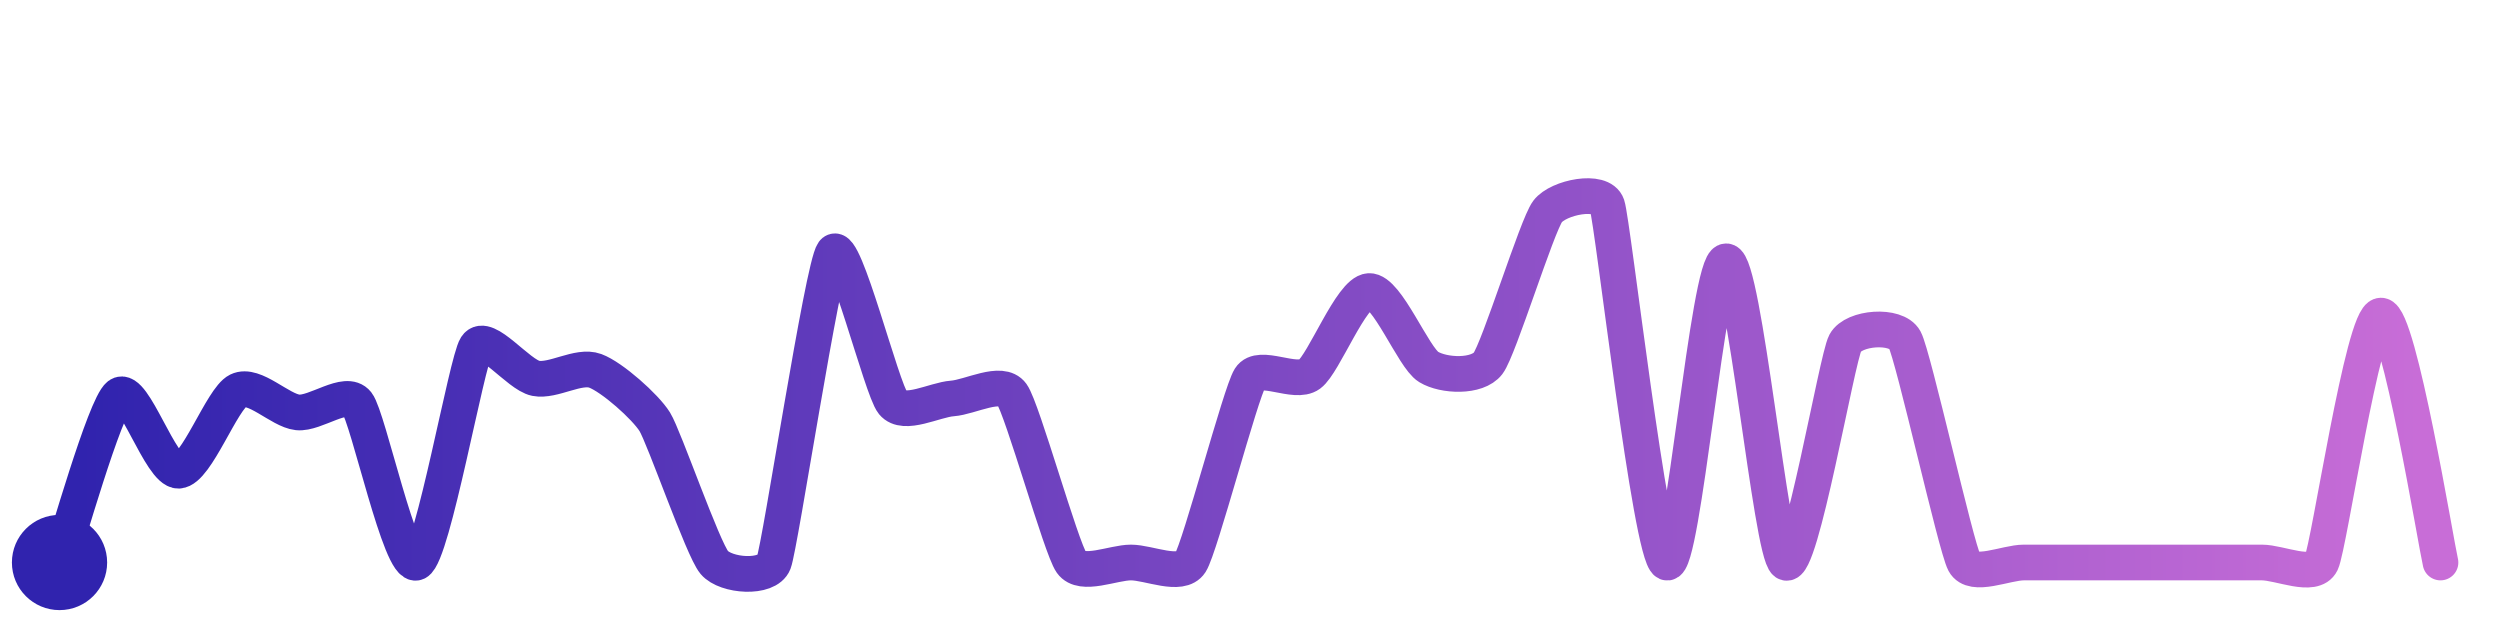
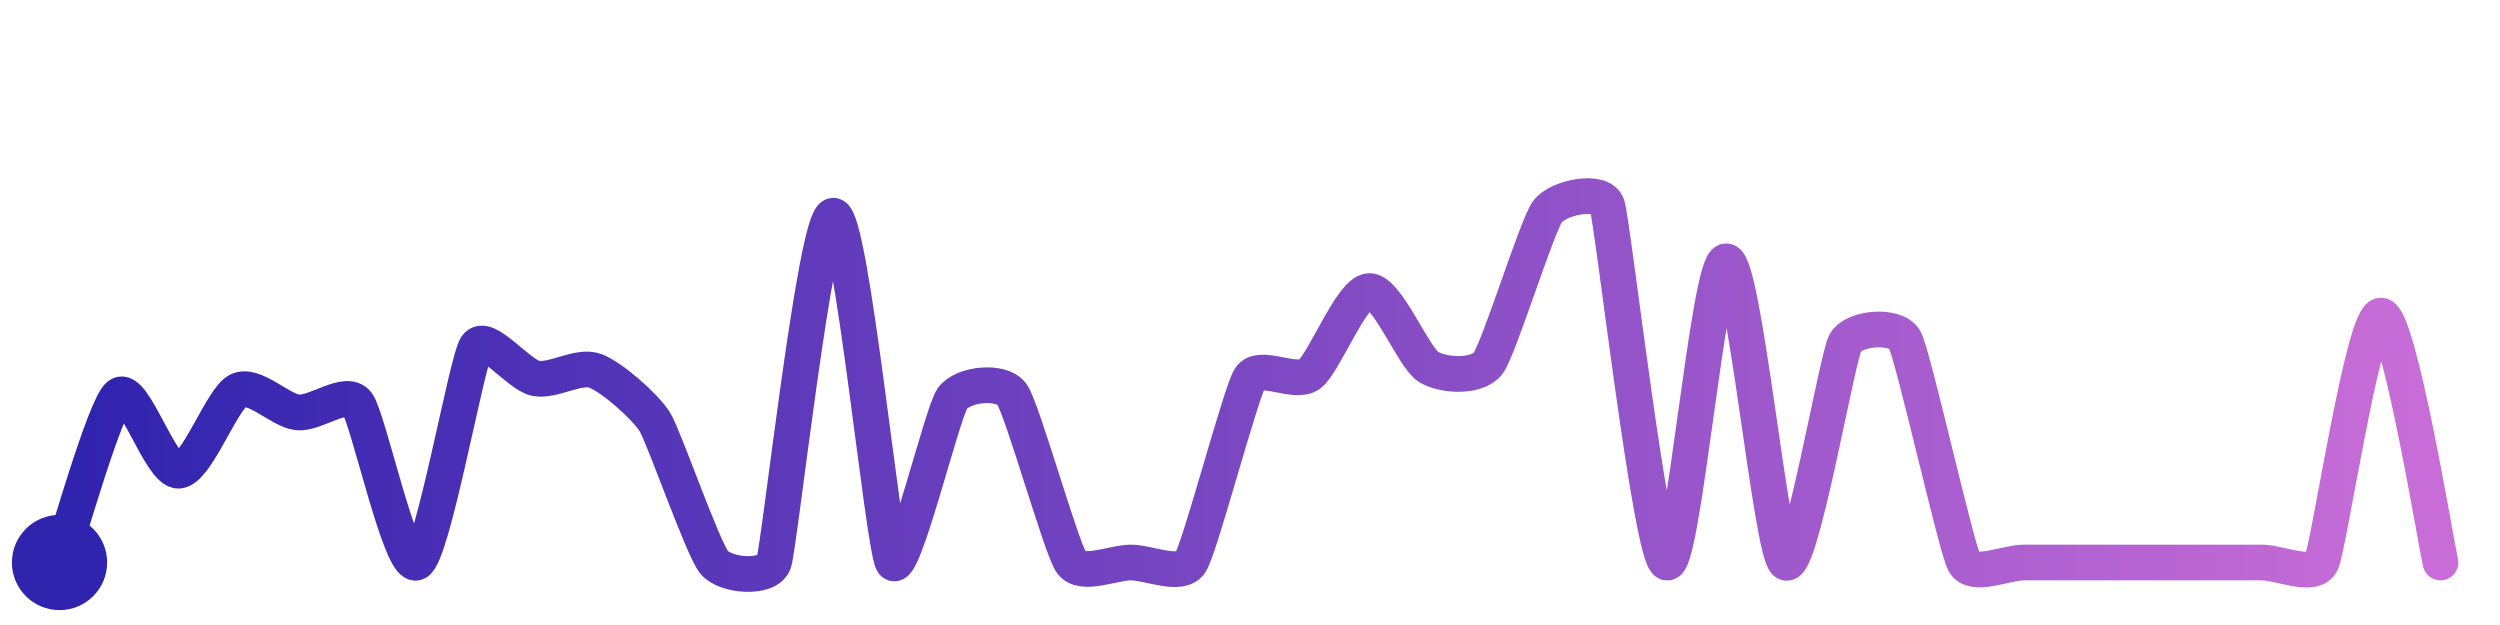
<svg xmlns="http://www.w3.org/2000/svg" width="200" height="50" viewBox="0 0 210 50">
  <defs>
    <linearGradient id="stroke" x1="0%" y1="0%" x2="100%" y2="0%">
      <stop stop-color="#3023AE" offset="0%" />
      <stop stop-color="#C86DD7" offset="100%" />
    </linearGradient>
  </defs>
-   <path stroke="url(#stroke)" stroke-width="3" stroke-linejoin="round" stroke-linecap="round" d="M5.00 46 C 5.50 44.59, 8.81 32.86, 10.00 31.95 S 13.50 38.35, 15.00 38.29 S 18.65 32.22, 20.00 31.56 S 23.51 33.23, 25.00 33.39 S 29.07 31.44, 30.00 32.62 S 33.65 46.64, 35.00 46.00 S 39.19 29.13, 40.00 27.87 S 43.53 30.24, 45.00 30.53 S 48.59 29.38, 50.00 29.90 S 54.21 32.91, 55.00 34.18 S 59.03 44.85, 60.00 46.00 S 64.46 47.40, 65.00 46.00 S 69.10 21.15, 70.00 19.94 S 74.05 31.43, 75.00 32.59 S 78.50 32.33, 80.00 32.22 S 84.12 30.65, 85.00 31.87 S 89.13 44.78, 90.00 46.00 S 93.50 46.00, 95.00 46.00 S 99.19 47.26, 100.00 46.00 S 104.20 31.78, 105.00 30.51 S 108.79 31.08, 110.00 30.19 S 113.50 23.29, 115.00 23.20 S 118.72 28.79, 120.00 29.57 S 124.09 30.46, 125.00 29.27 S 129.10 17.70, 130.00 16.51 S 134.52 14.58, 135.00 16.00 S 138.64 45.36, 140.00 46.00 S 143.50 20.70, 145.00 20.70 S 148.76 45.15, 150.00 46.00 S 154.29 28.88, 155.00 27.56 S 159.28 25.97, 160.00 27.29 S 164.29 44.68, 165.00 46.00 S 168.50 46.00, 170.00 46.00 S 173.50 46.00, 175.00 46.00 S 178.50 46.00, 180.00 46.00 S 183.50 46.00, 185.00 46.00 S 188.50 46.00, 190.00 46.00 S 194.35 47.35, 195.00 46.00 S 198.50 25.26, 200.00 25.26 S 204.65 44.54, 205.00 46.00" fill="none">
-     <animate attributeName="stroke-dashoffset" from="452.145" to="0" dur="2.2s" />
-     <animate attributeName="stroke-dasharray" from="452.145" to="452.145" />
+   <path stroke="url(#stroke)" stroke-width="3" stroke-linejoin="round" stroke-linecap="round" d="M5.00 46 C 5.50 44.59, 8.81 32.86, 10.00 31.95 S 13.50 38.35, 15.00 38.29 S 18.65 32.22, 20.00 31.56 S 23.51 33.23, 25.00 33.39 S 29.07 31.44, 30.00 32.62 S 33.65 46.64, 35.00 46.00 S 39.19 29.13, 40.00 27.87 S 43.53 30.24, 45.00 30.53 S 48.59 29.38, 50.00 29.90 S 54.21 32.91, 55.00 34.18 S 59.03 44.85, 60.00 46.00 S 64.51 47.42, 65.00 46.00 S 68.50 16.87, 70.00 16.87 S 74.18 44.74, 75.00 46.00 S 79.13 33.45, 80.00 32.22 S 84.12 30.65, 85.00 31.87 S 89.13 44.78, 90.00 46.00 S 93.50 46.00, 95.00 46.00 S 99.19 47.26, 100.00 46.00 S 104.20 31.78, 105.00 30.51 S 108.79 31.08, 110.00 30.19 S 113.50 23.29, 115.00 23.20 S 118.72 28.79, 120.00 29.57 S 124.09 30.46, 125.00 29.27 S 129.10 17.70, 130.00 16.51 S 134.52 14.58, 135.00 16.00 S 138.64 45.36, 140.00 46.00 S 143.50 20.70, 145.00 20.70 S 148.76 45.15, 150.00 46.00 S 154.29 28.88, 155.00 27.56 S 159.28 25.97, 160.00 27.29 S 164.29 44.68, 165.00 46.00 S 168.50 46.00, 170.00 46.00 S 173.50 46.00, 175.00 46.00 S 178.50 46.00, 180.00 46.00 S 183.50 46.00, 185.00 46.00 S 188.50 46.00, 190.00 46.00 S 194.35 47.35, 195.00 46.00 S 198.50 25.26, 200.00 25.26 S 204.65 44.54, 205.00 46.00" fill="none">
+     <animate attributeName="stroke-dashoffset" from="481.055" to="0" dur="2.2s" />
+     <animate attributeName="stroke-dasharray" from="481.055" to="481.055" />
  </path>
  <circle r="4" cx="5" cy="46" fill="#3023AE" />
  <circle r="4" cx="205" cy="46" fill="#C86DD7" opacity="0">
    <animate attributeName="opacity" from="0" to="1" dur="0.1s" begin="2.2s" fill="freeze" />
  </circle>
</svg>
